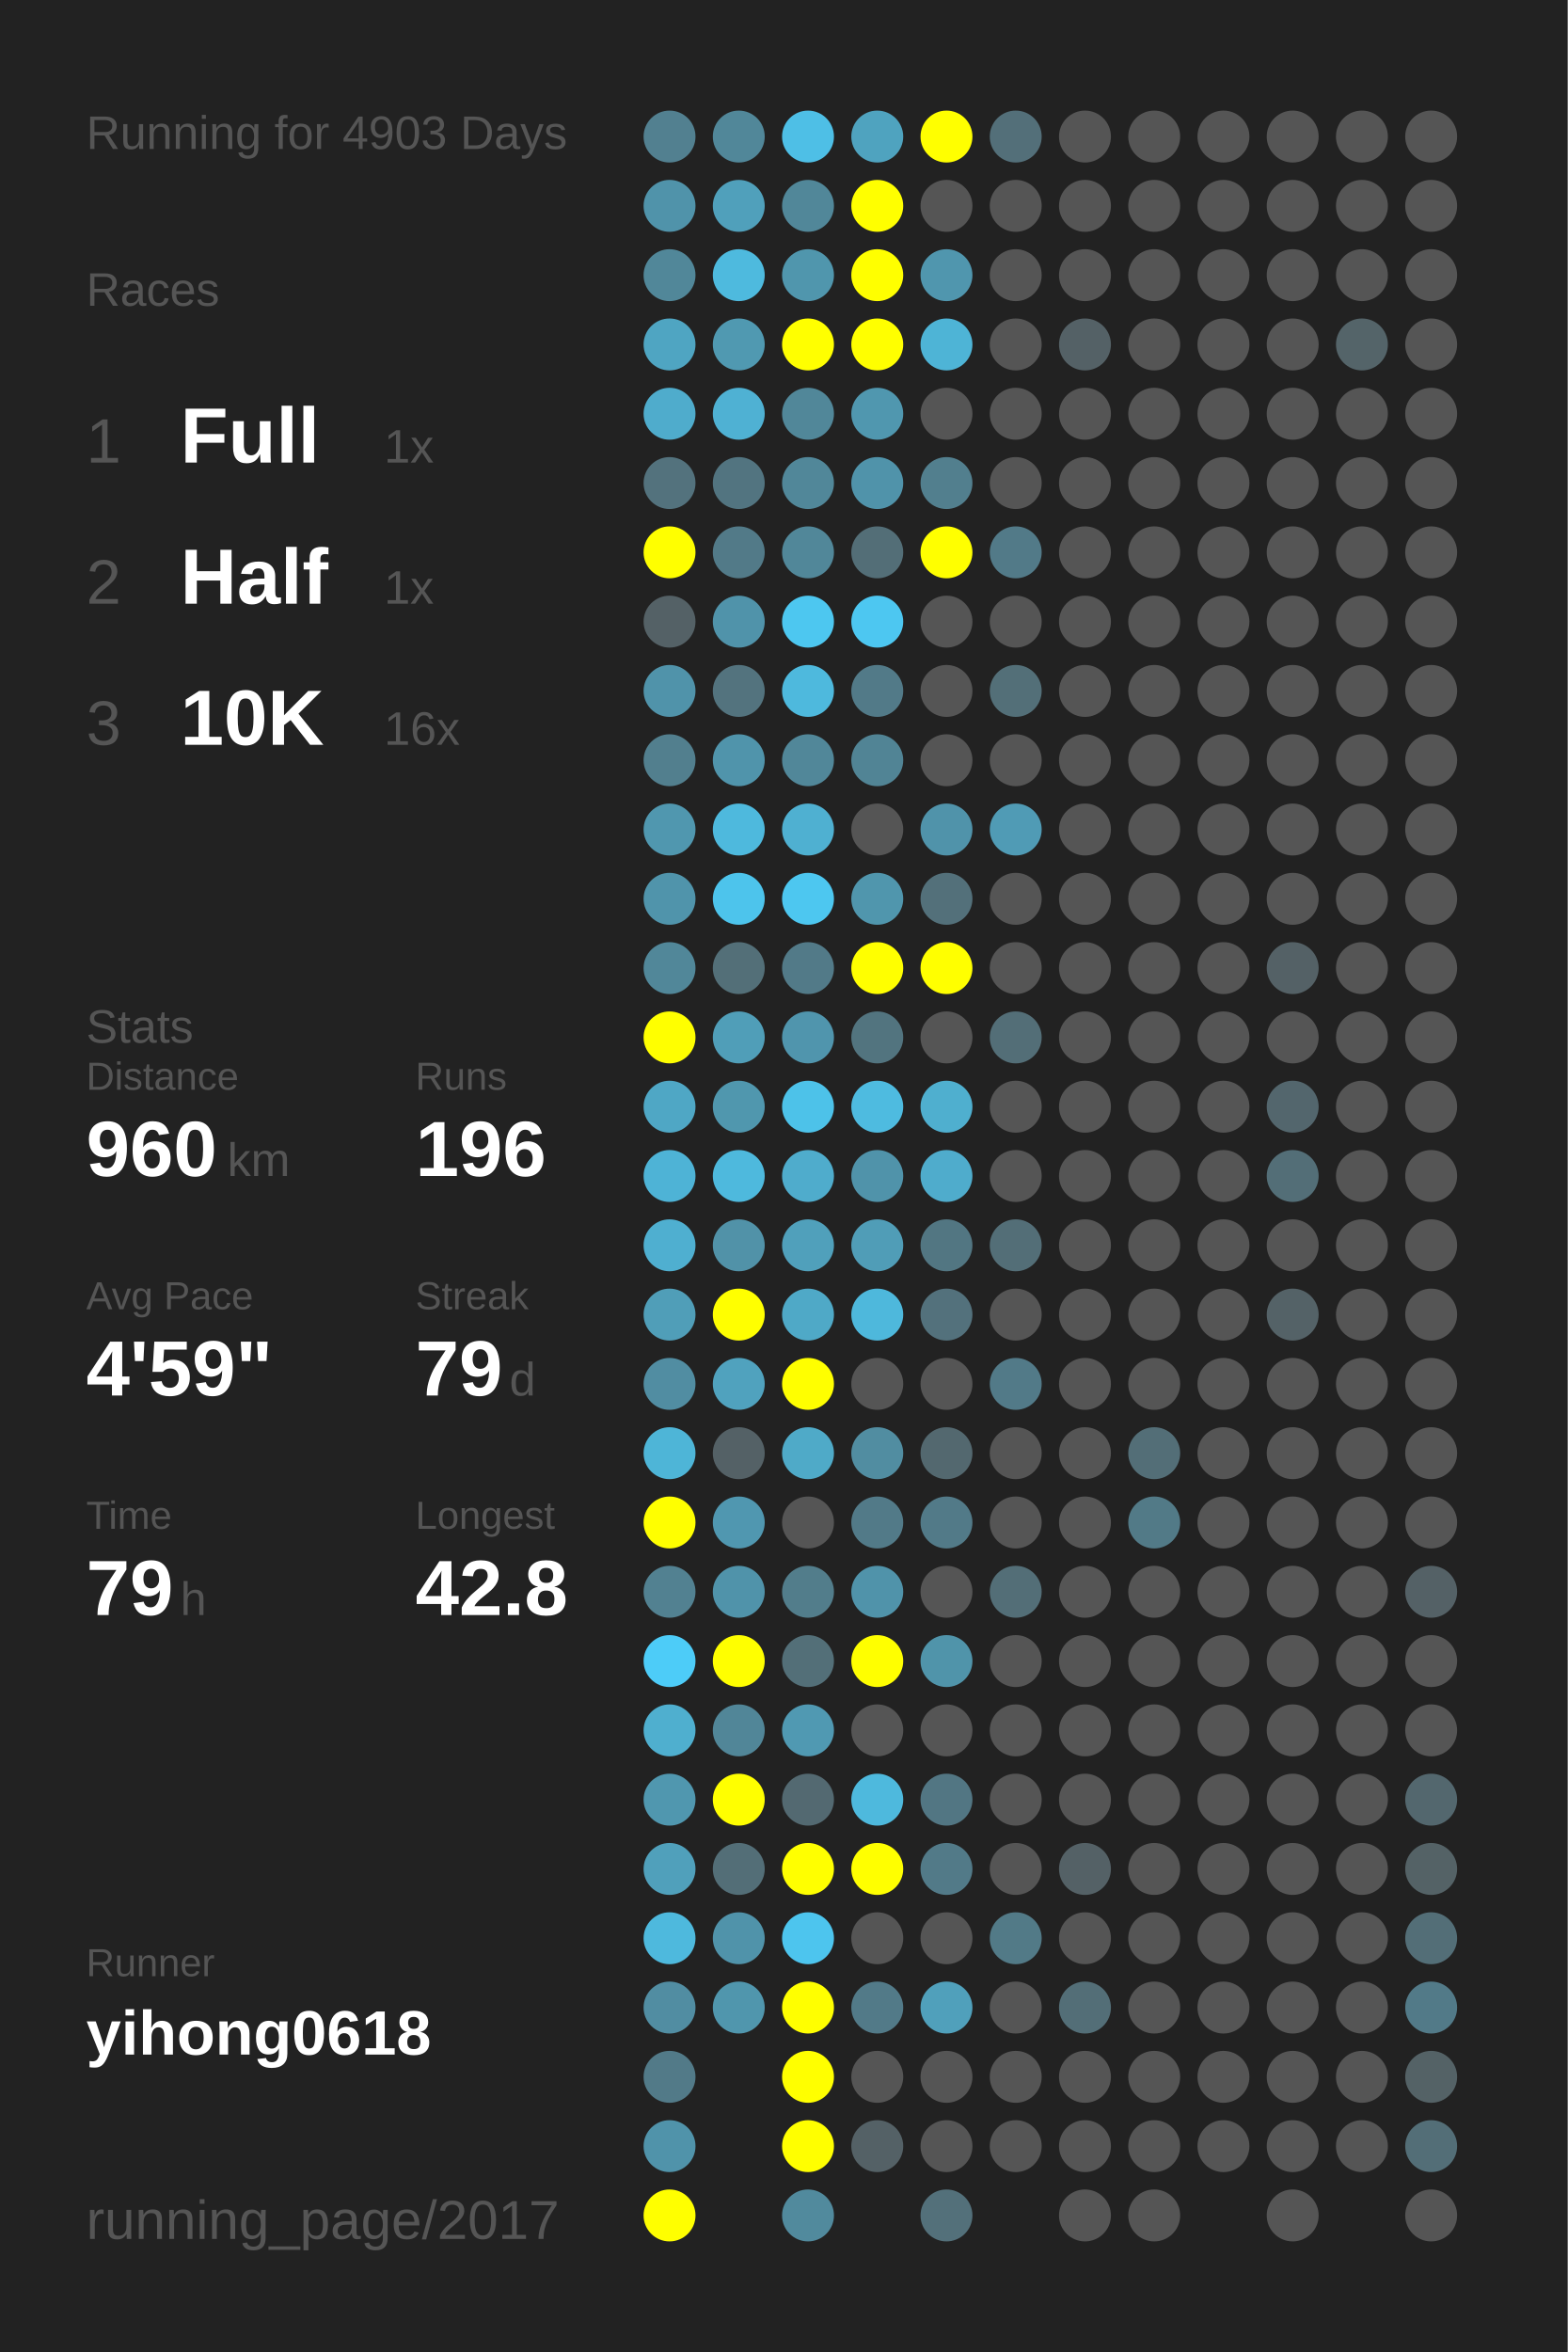
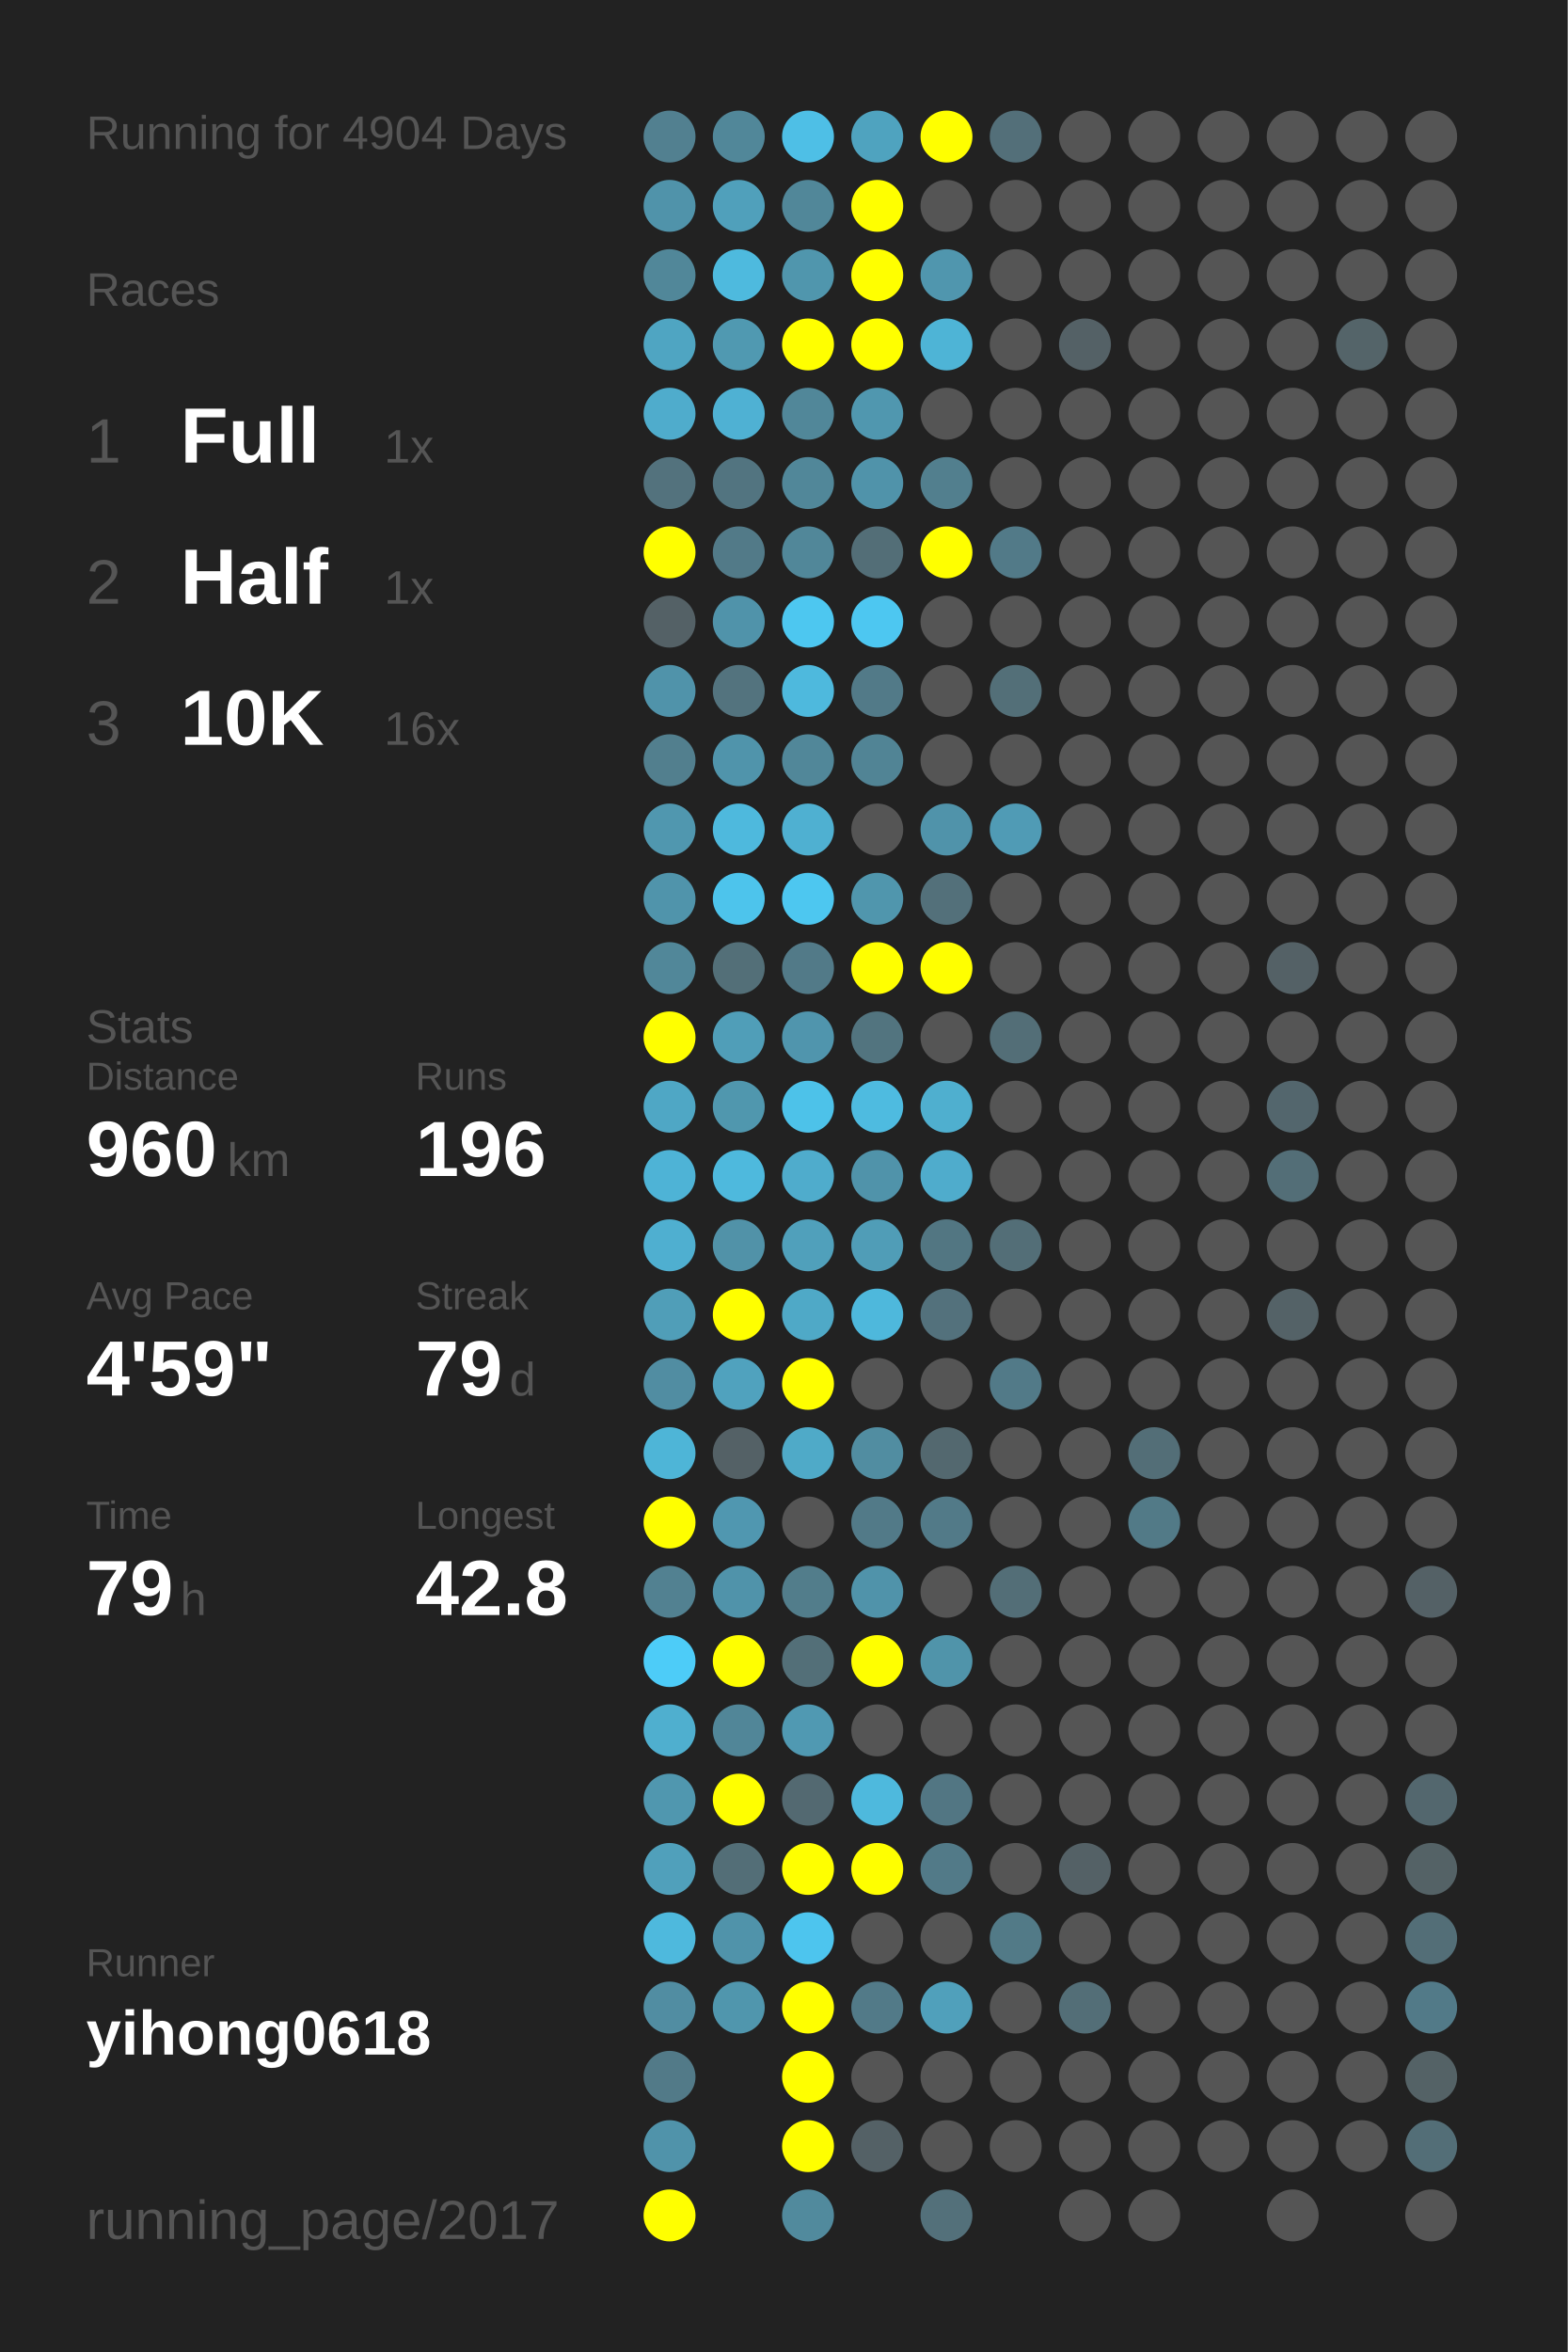
<svg xmlns="http://www.w3.org/2000/svg" baseProfile="full" height="300mm" version="1.1" viewBox="0,0,200,300" width="200mm">
  <defs />
  <rect fill="#222222" height="300" width="200" x="0" y="0" />
-   <text fill="#555555" style="font-size:6px; font-family:Arial;" x="11" y="19">Running for 4903 Days</text>
+   <text fill="#555555" style="font-size:6px; font-family:Arial;" x="11" y="19">Running for 4904 Days</text>
  <text fill="#555555" style="font-size:6px; font-family:Arial;" x="11" y="39">Races</text>
  <text fill="#555555" style="font-size:8px; font-family:Arial;" x="11" y="59">1</text>
  <text fill="#FFFFFF" style="font-size:10px; font-family:Arial; font-weight:bold;" x="23" y="59">Full</text>
  <text fill="#555555" style="font-size:6px; font-family:Arial;" x="49" y="59">1x</text>
  <text fill="#555555" style="font-size:8px; font-family:Arial;" x="11" y="77">2</text>
  <text fill="#FFFFFF" style="font-size:10px; font-family:Arial; font-weight:bold;" x="23" y="77">Half</text>
  <text fill="#555555" style="font-size:6px; font-family:Arial;" x="49" y="77">1x</text>
  <text fill="#555555" style="font-size:8px; font-family:Arial;" x="11" y="95">3</text>
  <text fill="#FFFFFF" style="font-size:10px; font-family:Arial; font-weight:bold;" x="23" y="95">10K</text>
  <text fill="#555555" style="font-size:6px; font-family:Arial;" x="49" y="95">16x</text>
  <text fill="#555555" style="font-size:6px; font-family:Arial;" x="11" y="133">Stats</text>
  <text fill="#555555" style="font-size:5px; font-family:Arial;" x="11" y="139">Distance</text>
  <text fill="#FFFFFF" style="font-size:10px; font-family:Arial; font-weight:bold;" x="11" y="150">960</text>
  <text fill="#555555" style="font-size:6px; font-family:Arial;" x="29" y="150">km</text>
  <text fill="#555555" style="font-size:5px; font-family:Arial;" x="53" y="139">Runs</text>
  <text fill="#FFFFFF" style="font-size:10px; font-family:Arial; font-weight:bold;" x="53" y="150">196</text>
  <text fill="#555555" style="font-size:5px; font-family:Arial;" x="11" y="167">Avg Pace</text>
  <text fill="#FFFFFF" style="font-size:10px; font-family:Arial; font-weight:bold;" x="11" y="178">4'59"</text>
  <text fill="#555555" style="font-size:5px; font-family:Arial;" x="53" y="167">Streak</text>
  <text fill="#FFFFFF" style="font-size:10px; font-family:Arial; font-weight:bold;" x="53" y="178">79</text>
  <text fill="#555555" style="font-size:6px; font-family:Arial;" x="65" y="178">d</text>
  <text fill="#555555" style="font-size:5px; font-family:Arial;" x="11" y="195">Time</text>
  <text fill="#FFFFFF" style="font-size:10px; font-family:Arial; font-weight:bold;" x="11" y="206">79</text>
  <text fill="#555555" style="font-size:6px; font-family:Arial;" x="23" y="206">h</text>
  <text fill="#555555" style="font-size:5px; font-family:Arial;" x="53" y="195">Longest</text>
  <text fill="#FFFFFF" style="font-size:10px; font-family:Arial; font-weight:bold;" x="53" y="206">42.8</text>
  <text fill="#555555" style="font-size:5px; font-family:Arial;" x="11" y="252.065">Runner</text>
  <text fill="#FFFFFF" style="font-size:8px; font-family:Arial; font-weight:bold;" x="11" y="262.065">yihong0618</text>
  <text fill="#555555" style="font-size:7px; font-family:Arial;" x="11" y="285.581">running_page/2017</text>
  <circle cx="85.417" cy="17.419" fill="#528090" r="3.312" />
  <circle cx="85.417" cy="26.258" fill="#5093aa" r="3.312" />
  <circle cx="85.417" cy="35.097" fill="#518799" r="3.312" />
  <circle cx="85.417" cy="43.935" fill="#4fa5c2" r="3.312" />
  <circle cx="85.417" cy="52.774" fill="#4faccc" r="3.312" />
  <circle cx="85.417" cy="61.613" fill="#53727d" r="3.312" />
  <circle cx="85.417" cy="70.452" fill="#FFFF00" r="3.312" />
  <circle cx="85.417" cy="79.29" fill="#546166" r="3.312" />
  <circle cx="85.417" cy="88.129" fill="#5093aa" r="3.312" />
  <circle cx="85.417" cy="96.968" fill="#527f8e" r="3.312" />
  <circle cx="85.417" cy="105.806" fill="#5097af" r="3.312" />
  <circle cx="85.417" cy="114.645" fill="#5094ab" r="3.312" />
  <circle cx="85.417" cy="123.484" fill="#518799" r="3.312" />
  <circle cx="85.417" cy="132.323" fill="#FFFF00" r="3.312" />
  <circle cx="85.417" cy="141.161" fill="#4fa7c5" r="3.312" />
  <circle cx="85.417" cy="150" fill="#4eb3d6" r="3.312" />
  <circle cx="85.417" cy="158.839" fill="#4fafd0" r="3.312" />
  <circle cx="85.417" cy="167.677" fill="#509eb8" r="3.312" />
  <circle cx="85.417" cy="176.516" fill="#518da2" r="3.312" />
  <circle cx="85.417" cy="185.355" fill="#4eb5d7" r="3.312" />
  <circle cx="85.417" cy="194.194" fill="#FFFF00" r="3.312" />
  <circle cx="85.417" cy="203.032" fill="#528191" r="3.312" />
  <circle cx="85.417" cy="211.871" fill="#4dccf8" r="3.312" />
  <circle cx="85.417" cy="220.71" fill="#4fafcf" r="3.312" />
  <circle cx="85.417" cy="229.548" fill="#5097af" r="3.312" />
  <circle cx="85.417" cy="238.387" fill="#50a0bb" r="3.312" />
  <circle cx="85.417" cy="247.226" fill="#4eb9dd" r="3.312" />
  <circle cx="85.417" cy="256.065" fill="#518da2" r="3.312" />
  <circle cx="85.417" cy="264.903" fill="#527a88" r="3.312" />
  <circle cx="85.417" cy="273.742" fill="#5093aa" r="3.312" />
  <circle cx="85.417" cy="282.581" fill="#FFFF00" r="3.312" />
  <circle cx="94.25" cy="17.419" fill="#518799" r="3.312" />
  <circle cx="94.25" cy="26.258" fill="#50a0bb" r="3.312" />
  <circle cx="94.25" cy="35.097" fill="#4ebade" r="3.312" />
  <circle cx="94.25" cy="43.935" fill="#5099b1" r="3.312" />
  <circle cx="94.25" cy="52.774" fill="#4fb1d3" r="3.312" />
  <circle cx="94.25" cy="61.613" fill="#527480" r="3.312" />
  <circle cx="94.25" cy="70.452" fill="#527a88" r="3.312" />
  <circle cx="94.25" cy="79.29" fill="#5093aa" r="3.312" />
  <circle cx="94.25" cy="88.129" fill="#53737e" r="3.312" />
  <circle cx="94.25" cy="96.968" fill="#5094ab" r="3.312" />
  <circle cx="94.25" cy="105.806" fill="#4eb9dd" r="3.312" />
  <circle cx="94.25" cy="114.645" fill="#4dc4ec" r="3.312" />
  <circle cx="94.25" cy="123.484" fill="#536f78" r="3.312" />
  <circle cx="94.25" cy="132.323" fill="#509eb8" r="3.312" />
  <circle cx="94.25" cy="141.161" fill="#5097ae" r="3.312" />
  <circle cx="94.25" cy="150" fill="#4eb9dd" r="3.312" />
  <circle cx="94.25" cy="158.839" fill="#5192a8" r="3.312" />
  <circle cx="94.25" cy="167.677" fill="#FFFF00" r="3.312" />
  <circle cx="94.25" cy="176.516" fill="#50a2be" r="3.312" />
  <circle cx="94.25" cy="185.355" fill="#546166" r="3.312" />
  <circle cx="94.25" cy="194.194" fill="#5097b0" r="3.312" />
  <circle cx="94.25" cy="203.032" fill="#5093aa" r="3.312" />
  <circle cx="94.25" cy="211.871" fill="#FFFF00" r="3.312" />
  <circle cx="94.25" cy="220.71" fill="#518698" r="3.312" />
  <circle cx="94.25" cy="229.548" fill="#FFFF00" r="3.312" />
  <circle cx="94.25" cy="238.387" fill="#536e77" r="3.312" />
  <circle cx="94.25" cy="247.226" fill="#5093aa" r="3.312" />
  <circle cx="94.25" cy="256.065" fill="#5096ad" r="3.312" />
  <circle cx="103.083" cy="17.419" fill="#4ebfe6" r="3.312" />
  <circle cx="103.083" cy="26.258" fill="#518799" r="3.312" />
  <circle cx="103.083" cy="35.097" fill="#5096ad" r="3.312" />
  <circle cx="103.083" cy="43.935" fill="#FFFF00" r="3.312" />
  <circle cx="103.083" cy="52.774" fill="#518799" r="3.312" />
  <circle cx="103.083" cy="61.613" fill="#518799" r="3.312" />
  <circle cx="103.083" cy="70.452" fill="#518799" r="3.312" />
  <circle cx="103.083" cy="79.29" fill="#4dc7f0" r="3.312" />
  <circle cx="103.083" cy="88.129" fill="#4eb9dd" r="3.312" />
  <circle cx="103.083" cy="96.968" fill="#518799" r="3.312" />
  <circle cx="103.083" cy="105.806" fill="#4fb0d1" r="3.312" />
  <circle cx="103.083" cy="114.645" fill="#4dc7f0" r="3.312" />
  <circle cx="103.083" cy="123.484" fill="#527a88" r="3.312" />
  <circle cx="103.083" cy="132.323" fill="#5095ad" r="3.312" />
  <circle cx="103.083" cy="141.161" fill="#4dc2e9" r="3.312" />
  <circle cx="103.083" cy="150" fill="#4faccc" r="3.312" />
  <circle cx="103.083" cy="158.839" fill="#50a0bb" r="3.312" />
  <circle cx="103.083" cy="167.677" fill="#4fa9c7" r="3.312" />
  <circle cx="103.083" cy="176.516" fill="#FFFF00" r="3.312" />
  <circle cx="103.083" cy="185.355" fill="#4faac8" r="3.312" />
  <circle cx="103.083" cy="194.194" fill="#555555" r="3.312" />
  <circle cx="103.083" cy="203.032" fill="#527d8b" r="3.312" />
  <circle cx="103.083" cy="211.871" fill="#536f78" r="3.312" />
  <circle cx="103.083" cy="220.71" fill="#5099b2" r="3.312" />
  <circle cx="103.083" cy="229.548" fill="#536971" r="3.312" />
  <circle cx="103.083" cy="238.387" fill="#FFFF00" r="3.312" />
  <circle cx="103.083" cy="247.226" fill="#4dc5ee" r="3.312" />
  <circle cx="103.083" cy="256.065" fill="#FFFF00" r="3.312" />
  <circle cx="103.083" cy="264.903" fill="#FFFF00" r="3.312" />
  <circle cx="103.083" cy="273.742" fill="#FFFF00" r="3.312" />
  <circle cx="103.083" cy="282.581" fill="#518a9d" r="3.312" />
  <circle cx="111.917" cy="17.419" fill="#4fa3bf" r="3.312" />
  <circle cx="111.917" cy="26.258" fill="#FFFF00" r="3.312" />
  <circle cx="111.917" cy="35.097" fill="#FFFF00" r="3.312" />
  <circle cx="111.917" cy="43.935" fill="#FFFF00" r="3.312" />
  <circle cx="111.917" cy="52.774" fill="#5097af" r="3.312" />
  <circle cx="111.917" cy="61.613" fill="#5093aa" r="3.312" />
  <circle cx="111.917" cy="70.452" fill="#536e77" r="3.312" />
  <circle cx="111.917" cy="79.29" fill="#4dc7f1" r="3.312" />
  <circle cx="111.917" cy="88.129" fill="#527a88" r="3.312" />
  <circle cx="111.917" cy="96.968" fill="#518495" r="3.312" />
  <circle cx="111.917" cy="105.806" fill="#555555" r="3.312" />
  <circle cx="111.917" cy="114.645" fill="#5096ad" r="3.312" />
  <circle cx="111.917" cy="123.484" fill="#FFFF00" r="3.312" />
  <circle cx="111.917" cy="132.323" fill="#52747f" r="3.312" />
  <circle cx="111.917" cy="141.161" fill="#4ebbe0" r="3.312" />
  <circle cx="111.917" cy="150" fill="#5093aa" r="3.312" />
  <circle cx="111.917" cy="158.839" fill="#509db7" r="3.312" />
  <circle cx="111.917" cy="167.677" fill="#4eb8dc" r="3.312" />
  <circle cx="111.917" cy="176.516" fill="#555555" r="3.312" />
  <circle cx="111.917" cy="185.355" fill="#518da1" r="3.312" />
  <circle cx="111.917" cy="194.194" fill="#527a88" r="3.312" />
  <circle cx="111.917" cy="203.032" fill="#5093aa" r="3.312" />
  <circle cx="111.917" cy="211.871" fill="#FFFF00" r="3.312" />
  <circle cx="111.917" cy="220.71" fill="#555555" r="3.312" />
  <circle cx="111.917" cy="229.548" fill="#4eb9dd" r="3.312" />
  <circle cx="111.917" cy="238.387" fill="#FFFF00" r="3.312" />
  <circle cx="111.917" cy="247.226" fill="#555555" r="3.312" />
  <circle cx="111.917" cy="256.065" fill="#527a88" r="3.312" />
  <circle cx="111.917" cy="264.903" fill="#555555" r="3.312" />
  <circle cx="111.917" cy="273.742" fill="#546166" r="3.312" />
  <circle cx="120.75" cy="17.419" fill="#FFFF00" r="3.312" />
  <circle cx="120.75" cy="26.258" fill="#555555" r="3.312" />
  <circle cx="120.75" cy="35.097" fill="#5096ae" r="3.312" />
  <circle cx="120.75" cy="43.935" fill="#4eb4d6" r="3.312" />
  <circle cx="120.75" cy="52.774" fill="#555555" r="3.312" />
  <circle cx="120.75" cy="61.613" fill="#527f8e" r="3.312" />
  <circle cx="120.75" cy="70.452" fill="#FFFF00" r="3.312" />
  <circle cx="120.75" cy="79.29" fill="#555555" r="3.312" />
  <circle cx="120.75" cy="88.129" fill="#555555" r="3.312" />
  <circle cx="120.75" cy="96.968" fill="#555555" r="3.312" />
  <circle cx="120.75" cy="105.806" fill="#5093aa" r="3.312" />
  <circle cx="120.75" cy="114.645" fill="#53707a" r="3.312" />
  <circle cx="120.75" cy="123.484" fill="#FFFF00" r="3.312" />
  <circle cx="120.75" cy="132.323" fill="#555555" r="3.312" />
  <circle cx="120.75" cy="141.161" fill="#4fafcf" r="3.312" />
  <circle cx="120.75" cy="150" fill="#4faccc" r="3.312" />
  <circle cx="120.75" cy="158.839" fill="#527682" r="3.312" />
  <circle cx="120.75" cy="167.677" fill="#53717c" r="3.312" />
  <circle cx="120.75" cy="176.516" fill="#555555" r="3.312" />
  <circle cx="120.75" cy="185.355" fill="#53686f" r="3.312" />
  <circle cx="120.75" cy="194.194" fill="#527a88" r="3.312" />
  <circle cx="120.75" cy="203.032" fill="#555555" r="3.312" />
  <circle cx="120.75" cy="211.871" fill="#5094aa" r="3.312" />
  <circle cx="120.75" cy="220.71" fill="#555555" r="3.312" />
  <circle cx="120.75" cy="229.548" fill="#527683" r="3.312" />
  <circle cx="120.75" cy="238.387" fill="#527a88" r="3.312" />
  <circle cx="120.75" cy="247.226" fill="#555555" r="3.312" />
  <circle cx="120.75" cy="256.065" fill="#50a0bb" r="3.312" />
  <circle cx="120.75" cy="264.903" fill="#555555" r="3.312" />
  <circle cx="120.75" cy="273.742" fill="#555555" r="3.312" />
  <circle cx="120.75" cy="282.581" fill="#53707a" r="3.312" />
  <circle cx="129.583" cy="17.419" fill="#536f79" r="3.312" />
  <circle cx="129.583" cy="26.258" fill="#555555" r="3.312" />
  <circle cx="129.583" cy="35.097" fill="#555555" r="3.312" />
  <circle cx="129.583" cy="43.935" fill="#555555" r="3.312" />
  <circle cx="129.583" cy="52.774" fill="#555555" r="3.312" />
  <circle cx="129.583" cy="61.613" fill="#555555" r="3.312" />
  <circle cx="129.583" cy="70.452" fill="#527a88" r="3.312" />
  <circle cx="129.583" cy="79.29" fill="#555555" r="3.312" />
  <circle cx="129.583" cy="88.129" fill="#536f78" r="3.312" />
  <circle cx="129.583" cy="96.968" fill="#555555" r="3.312" />
  <circle cx="129.583" cy="105.806" fill="#509bb5" r="3.312" />
  <circle cx="129.583" cy="114.645" fill="#555555" r="3.312" />
  <circle cx="129.583" cy="123.484" fill="#555555" r="3.312" />
  <circle cx="129.583" cy="132.323" fill="#536e77" r="3.312" />
  <circle cx="129.583" cy="141.161" fill="#555555" r="3.312" />
  <circle cx="129.583" cy="150" fill="#555555" r="3.312" />
  <circle cx="129.583" cy="158.839" fill="#536e77" r="3.312" />
  <circle cx="129.583" cy="167.677" fill="#555555" r="3.312" />
  <circle cx="129.583" cy="176.516" fill="#527a88" r="3.312" />
  <circle cx="129.583" cy="185.355" fill="#555555" r="3.312" />
  <circle cx="129.583" cy="194.194" fill="#555555" r="3.312" />
  <circle cx="129.583" cy="203.032" fill="#536e77" r="3.312" />
  <circle cx="129.583" cy="211.871" fill="#555555" r="3.312" />
  <circle cx="129.583" cy="220.71" fill="#555555" r="3.312" />
  <circle cx="129.583" cy="229.548" fill="#555555" r="3.312" />
  <circle cx="129.583" cy="238.387" fill="#555555" r="3.312" />
  <circle cx="129.583" cy="247.226" fill="#527a87" r="3.312" />
  <circle cx="129.583" cy="256.065" fill="#555555" r="3.312" />
  <circle cx="129.583" cy="264.903" fill="#555555" r="3.312" />
  <circle cx="129.583" cy="273.742" fill="#555555" r="3.312" />
  <circle cx="138.417" cy="17.419" fill="#555555" r="3.312" />
  <circle cx="138.417" cy="26.258" fill="#555555" r="3.312" />
  <circle cx="138.417" cy="35.097" fill="#555555" r="3.312" />
  <circle cx="138.417" cy="43.935" fill="#546166" r="3.312" />
  <circle cx="138.417" cy="52.774" fill="#555555" r="3.312" />
  <circle cx="138.417" cy="61.613" fill="#555555" r="3.312" />
  <circle cx="138.417" cy="70.452" fill="#555555" r="3.312" />
  <circle cx="138.417" cy="79.29" fill="#555555" r="3.312" />
  <circle cx="138.417" cy="88.129" fill="#555555" r="3.312" />
  <circle cx="138.417" cy="96.968" fill="#555555" r="3.312" />
  <circle cx="138.417" cy="105.806" fill="#555555" r="3.312" />
  <circle cx="138.417" cy="114.645" fill="#555555" r="3.312" />
  <circle cx="138.417" cy="123.484" fill="#555555" r="3.312" />
  <circle cx="138.417" cy="132.323" fill="#555555" r="3.312" />
  <circle cx="138.417" cy="141.161" fill="#555555" r="3.312" />
  <circle cx="138.417" cy="150" fill="#555555" r="3.312" />
  <circle cx="138.417" cy="158.839" fill="#555555" r="3.312" />
  <circle cx="138.417" cy="167.677" fill="#555555" r="3.312" />
  <circle cx="138.417" cy="176.516" fill="#555555" r="3.312" />
  <circle cx="138.417" cy="185.355" fill="#555555" r="3.312" />
  <circle cx="138.417" cy="194.194" fill="#555555" r="3.312" />
  <circle cx="138.417" cy="203.032" fill="#555555" r="3.312" />
  <circle cx="138.417" cy="211.871" fill="#555555" r="3.312" />
  <circle cx="138.417" cy="220.71" fill="#555555" r="3.312" />
  <circle cx="138.417" cy="229.548" fill="#555555" r="3.312" />
  <circle cx="138.417" cy="238.387" fill="#546166" r="3.312" />
  <circle cx="138.417" cy="247.226" fill="#555555" r="3.312" />
  <circle cx="138.417" cy="256.065" fill="#536e77" r="3.312" />
  <circle cx="138.417" cy="264.903" fill="#555555" r="3.312" />
  <circle cx="138.417" cy="273.742" fill="#555555" r="3.312" />
  <circle cx="138.417" cy="282.581" fill="#555555" r="3.312" />
  <circle cx="147.25" cy="17.419" fill="#555555" r="3.312" />
  <circle cx="147.25" cy="26.258" fill="#555555" r="3.312" />
  <circle cx="147.25" cy="35.097" fill="#555555" r="3.312" />
  <circle cx="147.25" cy="43.935" fill="#555555" r="3.312" />
  <circle cx="147.25" cy="52.774" fill="#555555" r="3.312" />
  <circle cx="147.25" cy="61.613" fill="#555555" r="3.312" />
  <circle cx="147.25" cy="70.452" fill="#555555" r="3.312" />
  <circle cx="147.25" cy="79.29" fill="#555555" r="3.312" />
  <circle cx="147.25" cy="88.129" fill="#555555" r="3.312" />
  <circle cx="147.25" cy="96.968" fill="#555555" r="3.312" />
  <circle cx="147.25" cy="105.806" fill="#555555" r="3.312" />
  <circle cx="147.25" cy="114.645" fill="#555555" r="3.312" />
  <circle cx="147.25" cy="123.484" fill="#555555" r="3.312" />
  <circle cx="147.25" cy="132.323" fill="#555555" r="3.312" />
  <circle cx="147.25" cy="141.161" fill="#555555" r="3.312" />
  <circle cx="147.25" cy="150" fill="#555555" r="3.312" />
  <circle cx="147.25" cy="158.839" fill="#555555" r="3.312" />
  <circle cx="147.25" cy="167.677" fill="#555555" r="3.312" />
  <circle cx="147.25" cy="176.516" fill="#555555" r="3.312" />
  <circle cx="147.25" cy="185.355" fill="#536e77" r="3.312" />
  <circle cx="147.25" cy="194.194" fill="#527a87" r="3.312" />
  <circle cx="147.25" cy="203.032" fill="#555555" r="3.312" />
  <circle cx="147.25" cy="211.871" fill="#555555" r="3.312" />
  <circle cx="147.25" cy="220.71" fill="#555555" r="3.312" />
  <circle cx="147.25" cy="229.548" fill="#555555" r="3.312" />
  <circle cx="147.25" cy="238.387" fill="#555555" r="3.312" />
  <circle cx="147.25" cy="247.226" fill="#555555" r="3.312" />
  <circle cx="147.25" cy="256.065" fill="#555555" r="3.312" />
  <circle cx="147.25" cy="264.903" fill="#555555" r="3.312" />
  <circle cx="147.25" cy="273.742" fill="#555555" r="3.312" />
  <circle cx="147.25" cy="282.581" fill="#555555" r="3.312" />
  <circle cx="156.083" cy="17.419" fill="#555555" r="3.312" />
  <circle cx="156.083" cy="26.258" fill="#555555" r="3.312" />
  <circle cx="156.083" cy="35.097" fill="#555555" r="3.312" />
  <circle cx="156.083" cy="43.935" fill="#555555" r="3.312" />
  <circle cx="156.083" cy="52.774" fill="#555555" r="3.312" />
  <circle cx="156.083" cy="61.613" fill="#555555" r="3.312" />
  <circle cx="156.083" cy="70.452" fill="#555555" r="3.312" />
  <circle cx="156.083" cy="79.29" fill="#555555" r="3.312" />
  <circle cx="156.083" cy="88.129" fill="#555555" r="3.312" />
  <circle cx="156.083" cy="96.968" fill="#555555" r="3.312" />
  <circle cx="156.083" cy="105.806" fill="#555555" r="3.312" />
  <circle cx="156.083" cy="114.645" fill="#555555" r="3.312" />
  <circle cx="156.083" cy="123.484" fill="#555555" r="3.312" />
  <circle cx="156.083" cy="132.323" fill="#555555" r="3.312" />
  <circle cx="156.083" cy="141.161" fill="#555555" r="3.312" />
  <circle cx="156.083" cy="150" fill="#555555" r="3.312" />
  <circle cx="156.083" cy="158.839" fill="#555555" r="3.312" />
  <circle cx="156.083" cy="167.677" fill="#555555" r="3.312" />
  <circle cx="156.083" cy="176.516" fill="#555555" r="3.312" />
  <circle cx="156.083" cy="185.355" fill="#555555" r="3.312" />
  <circle cx="156.083" cy="194.194" fill="#555555" r="3.312" />
  <circle cx="156.083" cy="203.032" fill="#555555" r="3.312" />
  <circle cx="156.083" cy="211.871" fill="#555555" r="3.312" />
  <circle cx="156.083" cy="220.71" fill="#555555" r="3.312" />
  <circle cx="156.083" cy="229.548" fill="#555555" r="3.312" />
  <circle cx="156.083" cy="238.387" fill="#555555" r="3.312" />
  <circle cx="156.083" cy="247.226" fill="#555555" r="3.312" />
  <circle cx="156.083" cy="256.065" fill="#555555" r="3.312" />
  <circle cx="156.083" cy="264.903" fill="#555555" r="3.312" />
  <circle cx="156.083" cy="273.742" fill="#555555" r="3.312" />
  <circle cx="164.917" cy="17.419" fill="#555555" r="3.312" />
  <circle cx="164.917" cy="26.258" fill="#555555" r="3.312" />
  <circle cx="164.917" cy="35.097" fill="#555555" r="3.312" />
  <circle cx="164.917" cy="43.935" fill="#555555" r="3.312" />
  <circle cx="164.917" cy="52.774" fill="#555555" r="3.312" />
  <circle cx="164.917" cy="61.613" fill="#555555" r="3.312" />
  <circle cx="164.917" cy="70.452" fill="#555555" r="3.312" />
  <circle cx="164.917" cy="79.29" fill="#555555" r="3.312" />
  <circle cx="164.917" cy="88.129" fill="#555555" r="3.312" />
  <circle cx="164.917" cy="96.968" fill="#555555" r="3.312" />
  <circle cx="164.917" cy="105.806" fill="#555555" r="3.312" />
  <circle cx="164.917" cy="114.645" fill="#555555" r="3.312" />
  <circle cx="164.917" cy="123.484" fill="#546166" r="3.312" />
  <circle cx="164.917" cy="132.323" fill="#555555" r="3.312" />
  <circle cx="164.917" cy="141.161" fill="#53666d" r="3.312" />
  <circle cx="164.917" cy="150" fill="#536e77" r="3.312" />
  <circle cx="164.917" cy="158.839" fill="#555555" r="3.312" />
  <circle cx="164.917" cy="167.677" fill="#546267" r="3.312" />
  <circle cx="164.917" cy="176.516" fill="#555555" r="3.312" />
  <circle cx="164.917" cy="185.355" fill="#555555" r="3.312" />
  <circle cx="164.917" cy="194.194" fill="#555555" r="3.312" />
  <circle cx="164.917" cy="203.032" fill="#555555" r="3.312" />
  <circle cx="164.917" cy="211.871" fill="#555555" r="3.312" />
  <circle cx="164.917" cy="220.71" fill="#555555" r="3.312" />
  <circle cx="164.917" cy="229.548" fill="#555555" r="3.312" />
  <circle cx="164.917" cy="238.387" fill="#555555" r="3.312" />
  <circle cx="164.917" cy="247.226" fill="#555555" r="3.312" />
  <circle cx="164.917" cy="256.065" fill="#555555" r="3.312" />
  <circle cx="164.917" cy="264.903" fill="#555555" r="3.312" />
  <circle cx="164.917" cy="273.742" fill="#555555" r="3.312" />
  <circle cx="164.917" cy="282.581" fill="#555555" r="3.312" />
  <circle cx="173.75" cy="17.419" fill="#555555" r="3.312" />
  <circle cx="173.75" cy="26.258" fill="#555555" r="3.312" />
  <circle cx="173.75" cy="35.097" fill="#555555" r="3.312" />
  <circle cx="173.75" cy="43.935" fill="#546469" r="3.312" />
  <circle cx="173.75" cy="52.774" fill="#555555" r="3.312" />
  <circle cx="173.75" cy="61.613" fill="#555555" r="3.312" />
  <circle cx="173.75" cy="70.452" fill="#555555" r="3.312" />
  <circle cx="173.75" cy="79.29" fill="#555555" r="3.312" />
  <circle cx="173.75" cy="88.129" fill="#555555" r="3.312" />
  <circle cx="173.75" cy="96.968" fill="#555555" r="3.312" />
  <circle cx="173.75" cy="105.806" fill="#555555" r="3.312" />
  <circle cx="173.75" cy="114.645" fill="#555555" r="3.312" />
  <circle cx="173.75" cy="123.484" fill="#555555" r="3.312" />
  <circle cx="173.75" cy="132.323" fill="#555555" r="3.312" />
  <circle cx="173.75" cy="141.161" fill="#555555" r="3.312" />
  <circle cx="173.75" cy="150" fill="#555555" r="3.312" />
  <circle cx="173.75" cy="158.839" fill="#555555" r="3.312" />
  <circle cx="173.75" cy="167.677" fill="#555555" r="3.312" />
  <circle cx="173.75" cy="176.516" fill="#555555" r="3.312" />
  <circle cx="173.75" cy="185.355" fill="#555555" r="3.312" />
  <circle cx="173.75" cy="194.194" fill="#555555" r="3.312" />
  <circle cx="173.75" cy="203.032" fill="#555555" r="3.312" />
  <circle cx="173.75" cy="211.871" fill="#555555" r="3.312" />
  <circle cx="173.75" cy="220.71" fill="#555555" r="3.312" />
  <circle cx="173.75" cy="229.548" fill="#555555" r="3.312" />
  <circle cx="173.75" cy="238.387" fill="#555555" r="3.312" />
  <circle cx="173.75" cy="247.226" fill="#555555" r="3.312" />
  <circle cx="173.75" cy="256.065" fill="#555555" r="3.312" />
  <circle cx="173.75" cy="264.903" fill="#555555" r="3.312" />
  <circle cx="173.75" cy="273.742" fill="#555555" r="3.312" />
  <circle cx="182.583" cy="17.419" fill="#555555" r="3.312" />
  <circle cx="182.583" cy="26.258" fill="#555555" r="3.312" />
  <circle cx="182.583" cy="35.097" fill="#555555" r="3.312" />
  <circle cx="182.583" cy="43.935" fill="#555555" r="3.312" />
  <circle cx="182.583" cy="52.774" fill="#555555" r="3.312" />
  <circle cx="182.583" cy="61.613" fill="#555555" r="3.312" />
  <circle cx="182.583" cy="70.452" fill="#555555" r="3.312" />
  <circle cx="182.583" cy="79.29" fill="#555555" r="3.312" />
  <circle cx="182.583" cy="88.129" fill="#555555" r="3.312" />
  <circle cx="182.583" cy="96.968" fill="#555555" r="3.312" />
  <circle cx="182.583" cy="105.806" fill="#555555" r="3.312" />
  <circle cx="182.583" cy="114.645" fill="#555555" r="3.312" />
  <circle cx="182.583" cy="123.484" fill="#555555" r="3.312" />
  <circle cx="182.583" cy="132.323" fill="#555555" r="3.312" />
  <circle cx="182.583" cy="141.161" fill="#555555" r="3.312" />
  <circle cx="182.583" cy="150" fill="#555555" r="3.312" />
  <circle cx="182.583" cy="158.839" fill="#555555" r="3.312" />
  <circle cx="182.583" cy="167.677" fill="#555555" r="3.312" />
  <circle cx="182.583" cy="176.516" fill="#555555" r="3.312" />
  <circle cx="182.583" cy="185.355" fill="#555555" r="3.312" />
  <circle cx="182.583" cy="194.194" fill="#555555" r="3.312" />
  <circle cx="182.583" cy="203.032" fill="#546166" r="3.312" />
  <circle cx="182.583" cy="211.871" fill="#555555" r="3.312" />
  <circle cx="182.583" cy="220.71" fill="#555555" r="3.312" />
  <circle cx="182.583" cy="229.548" fill="#53676e" r="3.312" />
  <circle cx="182.583" cy="238.387" fill="#546266" r="3.312" />
  <circle cx="182.583" cy="247.226" fill="#536e77" r="3.312" />
  <circle cx="182.583" cy="256.065" fill="#527a88" r="3.312" />
  <circle cx="182.583" cy="264.903" fill="#546266" r="3.312" />
  <circle cx="182.583" cy="273.742" fill="#536e77" r="3.312" />
  <circle cx="182.583" cy="282.581" fill="#555555" r="3.312" />
</svg>
